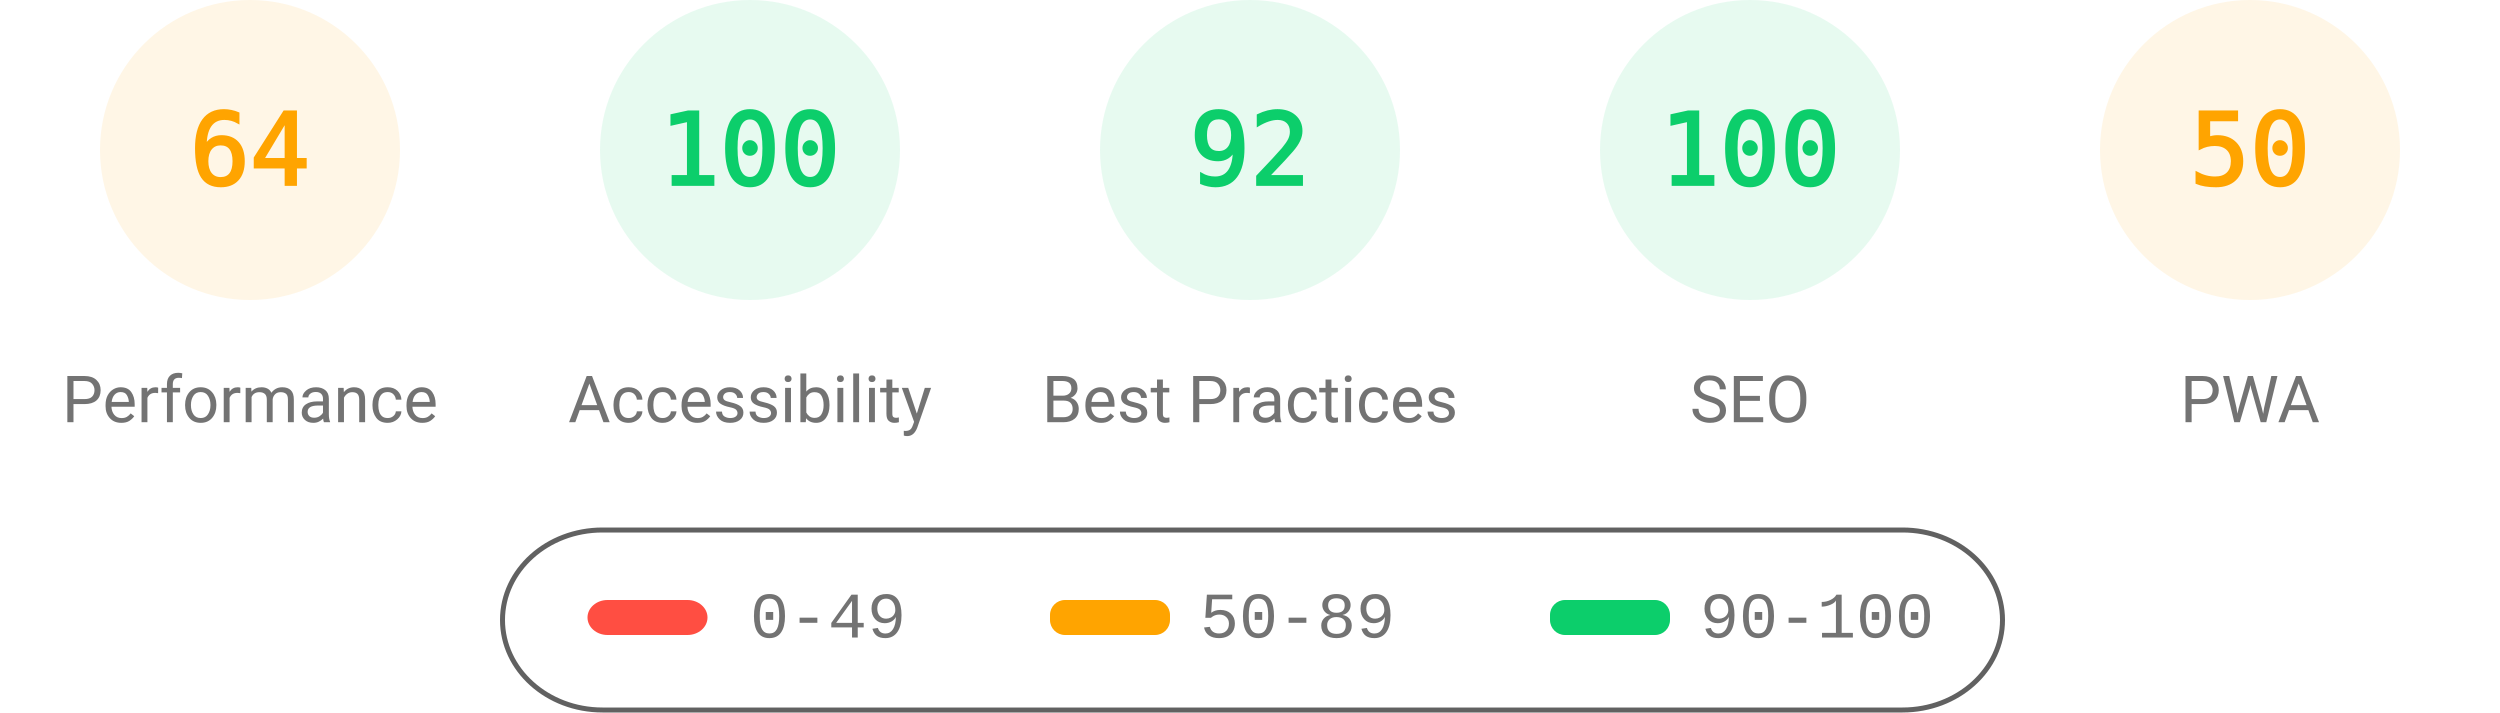
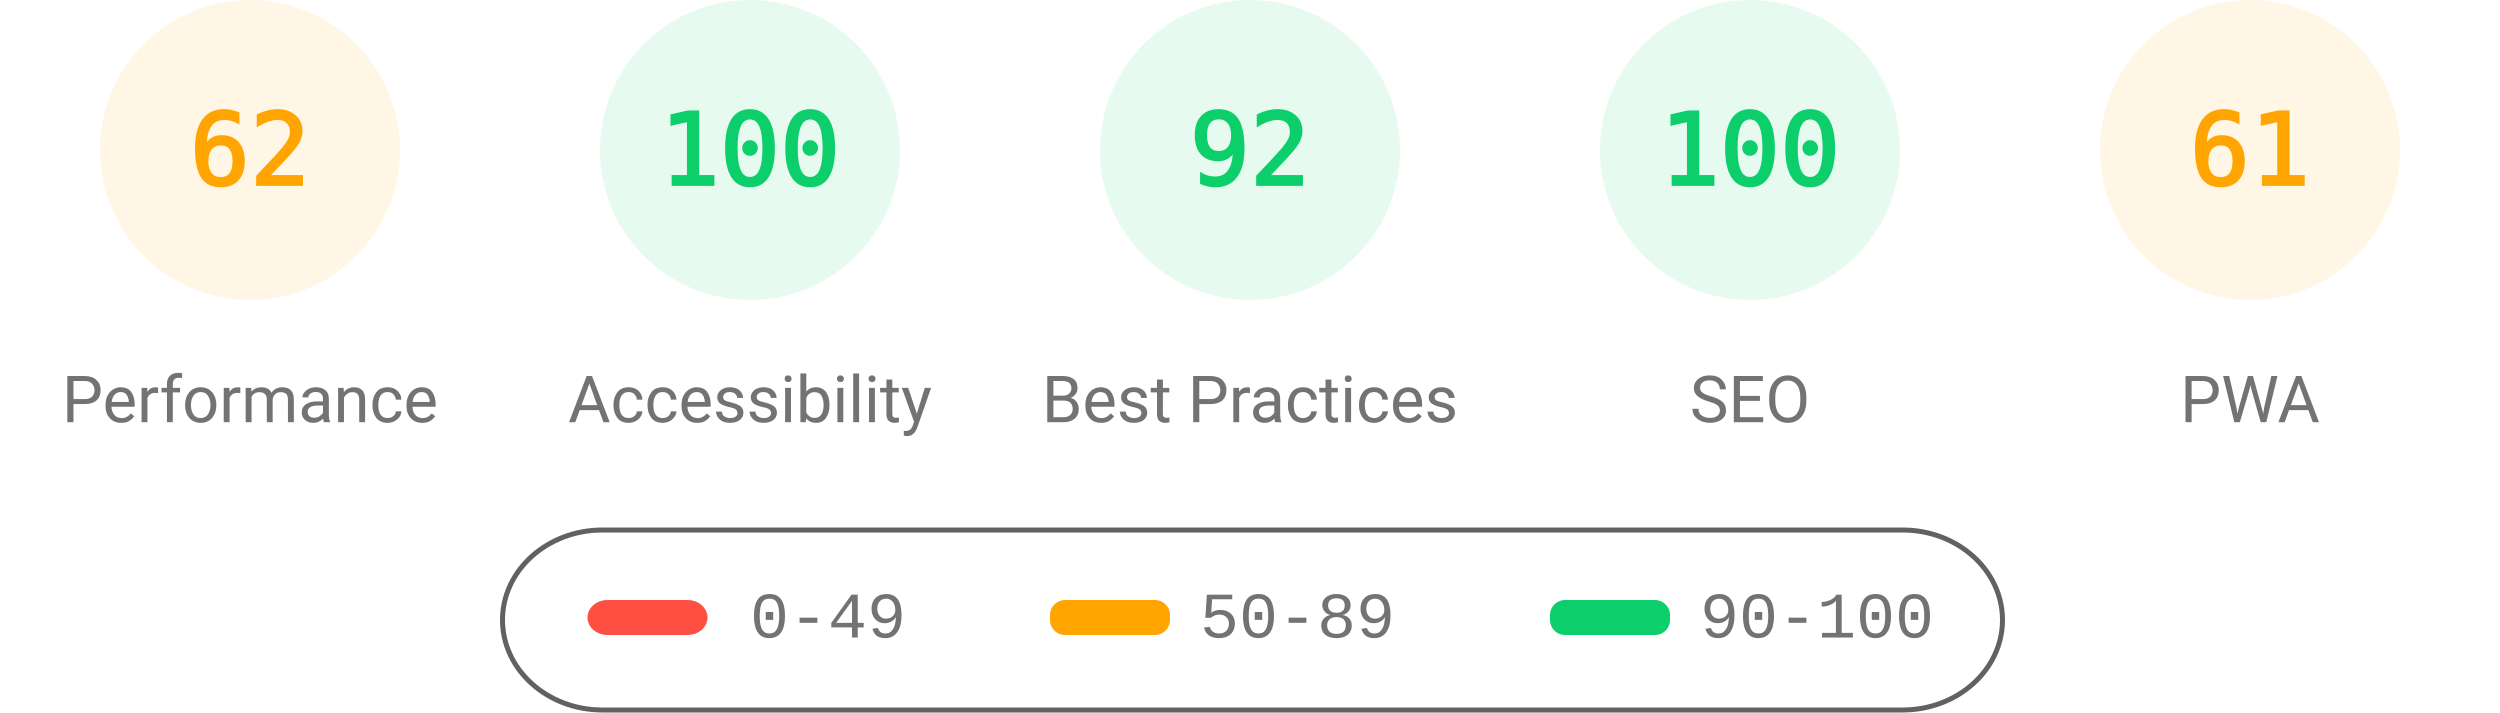
<svg xmlns="http://www.w3.org/2000/svg" fill="none" width="1000" height="285">
  <style>.gauge-base{opacity:.1}.gauge-arc{fill:none;animation-delay:250ms;stroke-linecap:round;transform:rotate(-90deg);transform-origin:100px 60px;animation:load-gauge 1s ease forwards}.guage-text{font-size:40px;font-family:monospace;text-align:center}.guage-red{color:#ff4e42;fill:#ff4e42;stroke:#ff4e42}.guage-orange{color:#ffa400;fill:#ffa400;stroke:#ffa400}.guage-green{color:#0cce6b;fill:#0cce6b;stroke:#0cce6b}.guage-undefined{color:#5c5c5c;fill:#5c5c5c;stroke:#5c5c5c}.guage-title{color:#737373;fill:#737373;stroke:none;font-size:26px;line-height:26px;font-family:Roboto,Halvetica,Arial,sans-serif}@keyframes load-gauge{from{stroke-dasharray:0 352.858}}</style>
  <svg class="guage-div guage-perf guage-orange" viewBox="0 0 200 200" width="200" height="200">
    <circle class="gauge-base" r="56" cx="100" cy="60" stroke-width="8" />
-     <circle class="gauge-arc guage-arc-1" r="56" cx="100" cy="60" stroke-width="8" style="stroke-dasharray:225.189,351.858" />
-     <text class="guage-text" x="100" y="60" alignment-baseline="central" dominant-baseline="central" text-anchor="middle">64</text>
+     <circle class="gauge-arc guage-arc-1" r="56" cx="100" cy="60" stroke-width="8" style="stroke-dasharray:218.152,351.858" />
+     <text class="guage-text" x="100" y="60" alignment-baseline="central" dominant-baseline="central" text-anchor="middle">62</text>
    <text class="guage-title" x="100" y="160" alignment-baseline="central" dominant-baseline="central" text-anchor="middle">Performance</text>
  </svg>
  <svg class="guage-div guage-acc guage-green" viewBox="0 0 200 200" width="200" height="200" x="200">
    <circle class="gauge-base" r="56" cx="100" cy="60" stroke-width="8" />
    <circle class="gauge-arc guage-arc-2" r="56" cx="100" cy="60" stroke-width="8" style="stroke-dasharray:351.858,351.858" />
    <text class="guage-text" x="100" y="60" alignment-baseline="central" dominant-baseline="central" text-anchor="middle">100</text>
    <text class="guage-title" x="100" y="160" alignment-baseline="central" dominant-baseline="central" text-anchor="middle">Accessibility</text>
  </svg>
  <svg class="guage-div guage-best guage-green" viewBox="0 0 200 200" width="200" height="200" x="400">
    <circle class="gauge-base" r="56" cx="100" cy="60" stroke-width="8" />
    <circle class="gauge-arc guage-arc-3" r="56" cx="100" cy="60" stroke-width="8" style="stroke-dasharray:323.709,351.858" />
    <text class="guage-text" x="100" y="60" alignment-baseline="central" dominant-baseline="central" text-anchor="middle">92</text>
    <text class="guage-title" x="100" y="160" alignment-baseline="central" dominant-baseline="central" text-anchor="middle">Best Practices</text>
  </svg>
  <svg class="guage-div guage-seo guage-green" viewBox="0 0 200 200" width="200" height="200" x="600">
    <circle class="gauge-base" r="56" cx="100" cy="60" stroke-width="8" />
    <circle class="gauge-arc guage-arc-4" r="56" cx="100" cy="60" stroke-width="8" style="stroke-dasharray:351.858,351.858" />
    <text class="guage-text" x="100" y="60" alignment-baseline="central" dominant-baseline="central" text-anchor="middle">100</text>
    <text class="guage-title" x="100" y="160" alignment-baseline="central" dominant-baseline="central" text-anchor="middle">SEO</text>
  </svg>
  <svg class="guage-div guage-pwa guage-orange" viewBox="0 0 200 200" width="200" height="200" x="800">
    <circle class="gauge-base" r="56" cx="100" cy="60" stroke-width="8" />
-     <circle class="gauge-arc guage-arc-4" r="56" cx="100" cy="60" stroke-width="8" style="stroke-dasharray:175.929,351.858" />
-     <text class="guage-text" x="100" y="60" alignment-baseline="central" dominant-baseline="central" text-anchor="middle">50</text>
+     <circle class="gauge-arc guage-arc-4" r="56" cx="100" cy="60" stroke-width="8" style="stroke-dasharray:214.633,351.858" />
+     <text class="guage-text" x="100" y="60" alignment-baseline="central" dominant-baseline="central" text-anchor="middle">61</text>
    <text class="guage-title" x="100" y="160" alignment-baseline="central" dominant-baseline="central" text-anchor="middle">PWA</text>
  </svg>
  <svg width="604" height="76" x="200" y="210">
    <path fill="none" id="canvas_background" d="M-1-1h604v80H-1z" />
    <rect fill-opacity="0" stroke="#616161" stroke-width="2" rx="40" id="svg_2" height="72" width="600" y="2" x="1" fill="#000" />
    <rect stroke="#000" rx="8" id="svg_3" height="14" width="48" y="30" x="35" stroke-opacity="null" stroke-width="0" fill="#ff4e42" />
    <rect stroke="#000" rx="6" id="svg_4" height="14" width="48" y="30" x="220" stroke-opacity="null" stroke-width="0" fill="#ffa400" />
    <rect stroke="#000" rx="6" id="svg_5" height="14" width="48" y="30" x="420" stroke-opacity="null" stroke-width="0" fill="#0cce6b" />
    <text xml:space="preserve" text-anchor="start" font-family="'Courier New', Courier, monospace" font-size="26" id="svg_6" y="45" x="100" stroke-opacity="null" stroke-width="0" stroke="#000" fill="#737373">0-49</text>
    <text xml:space="preserve" text-anchor="start" font-family="'Courier New', Courier, monospace" font-size="26" id="svg_7" y="45" x="280" stroke-opacity="null" stroke-width="0" stroke="#000" fill="#737373">50-89</text>
    <text xml:space="preserve" text-anchor="start" font-family="'Courier New', Courier, monospace" font-size="26" id="svg_8" y="45" x="480" stroke-opacity="null" stroke-width="0" stroke="#000" fill="#737373">90-100</text>
  </svg>
</svg>
